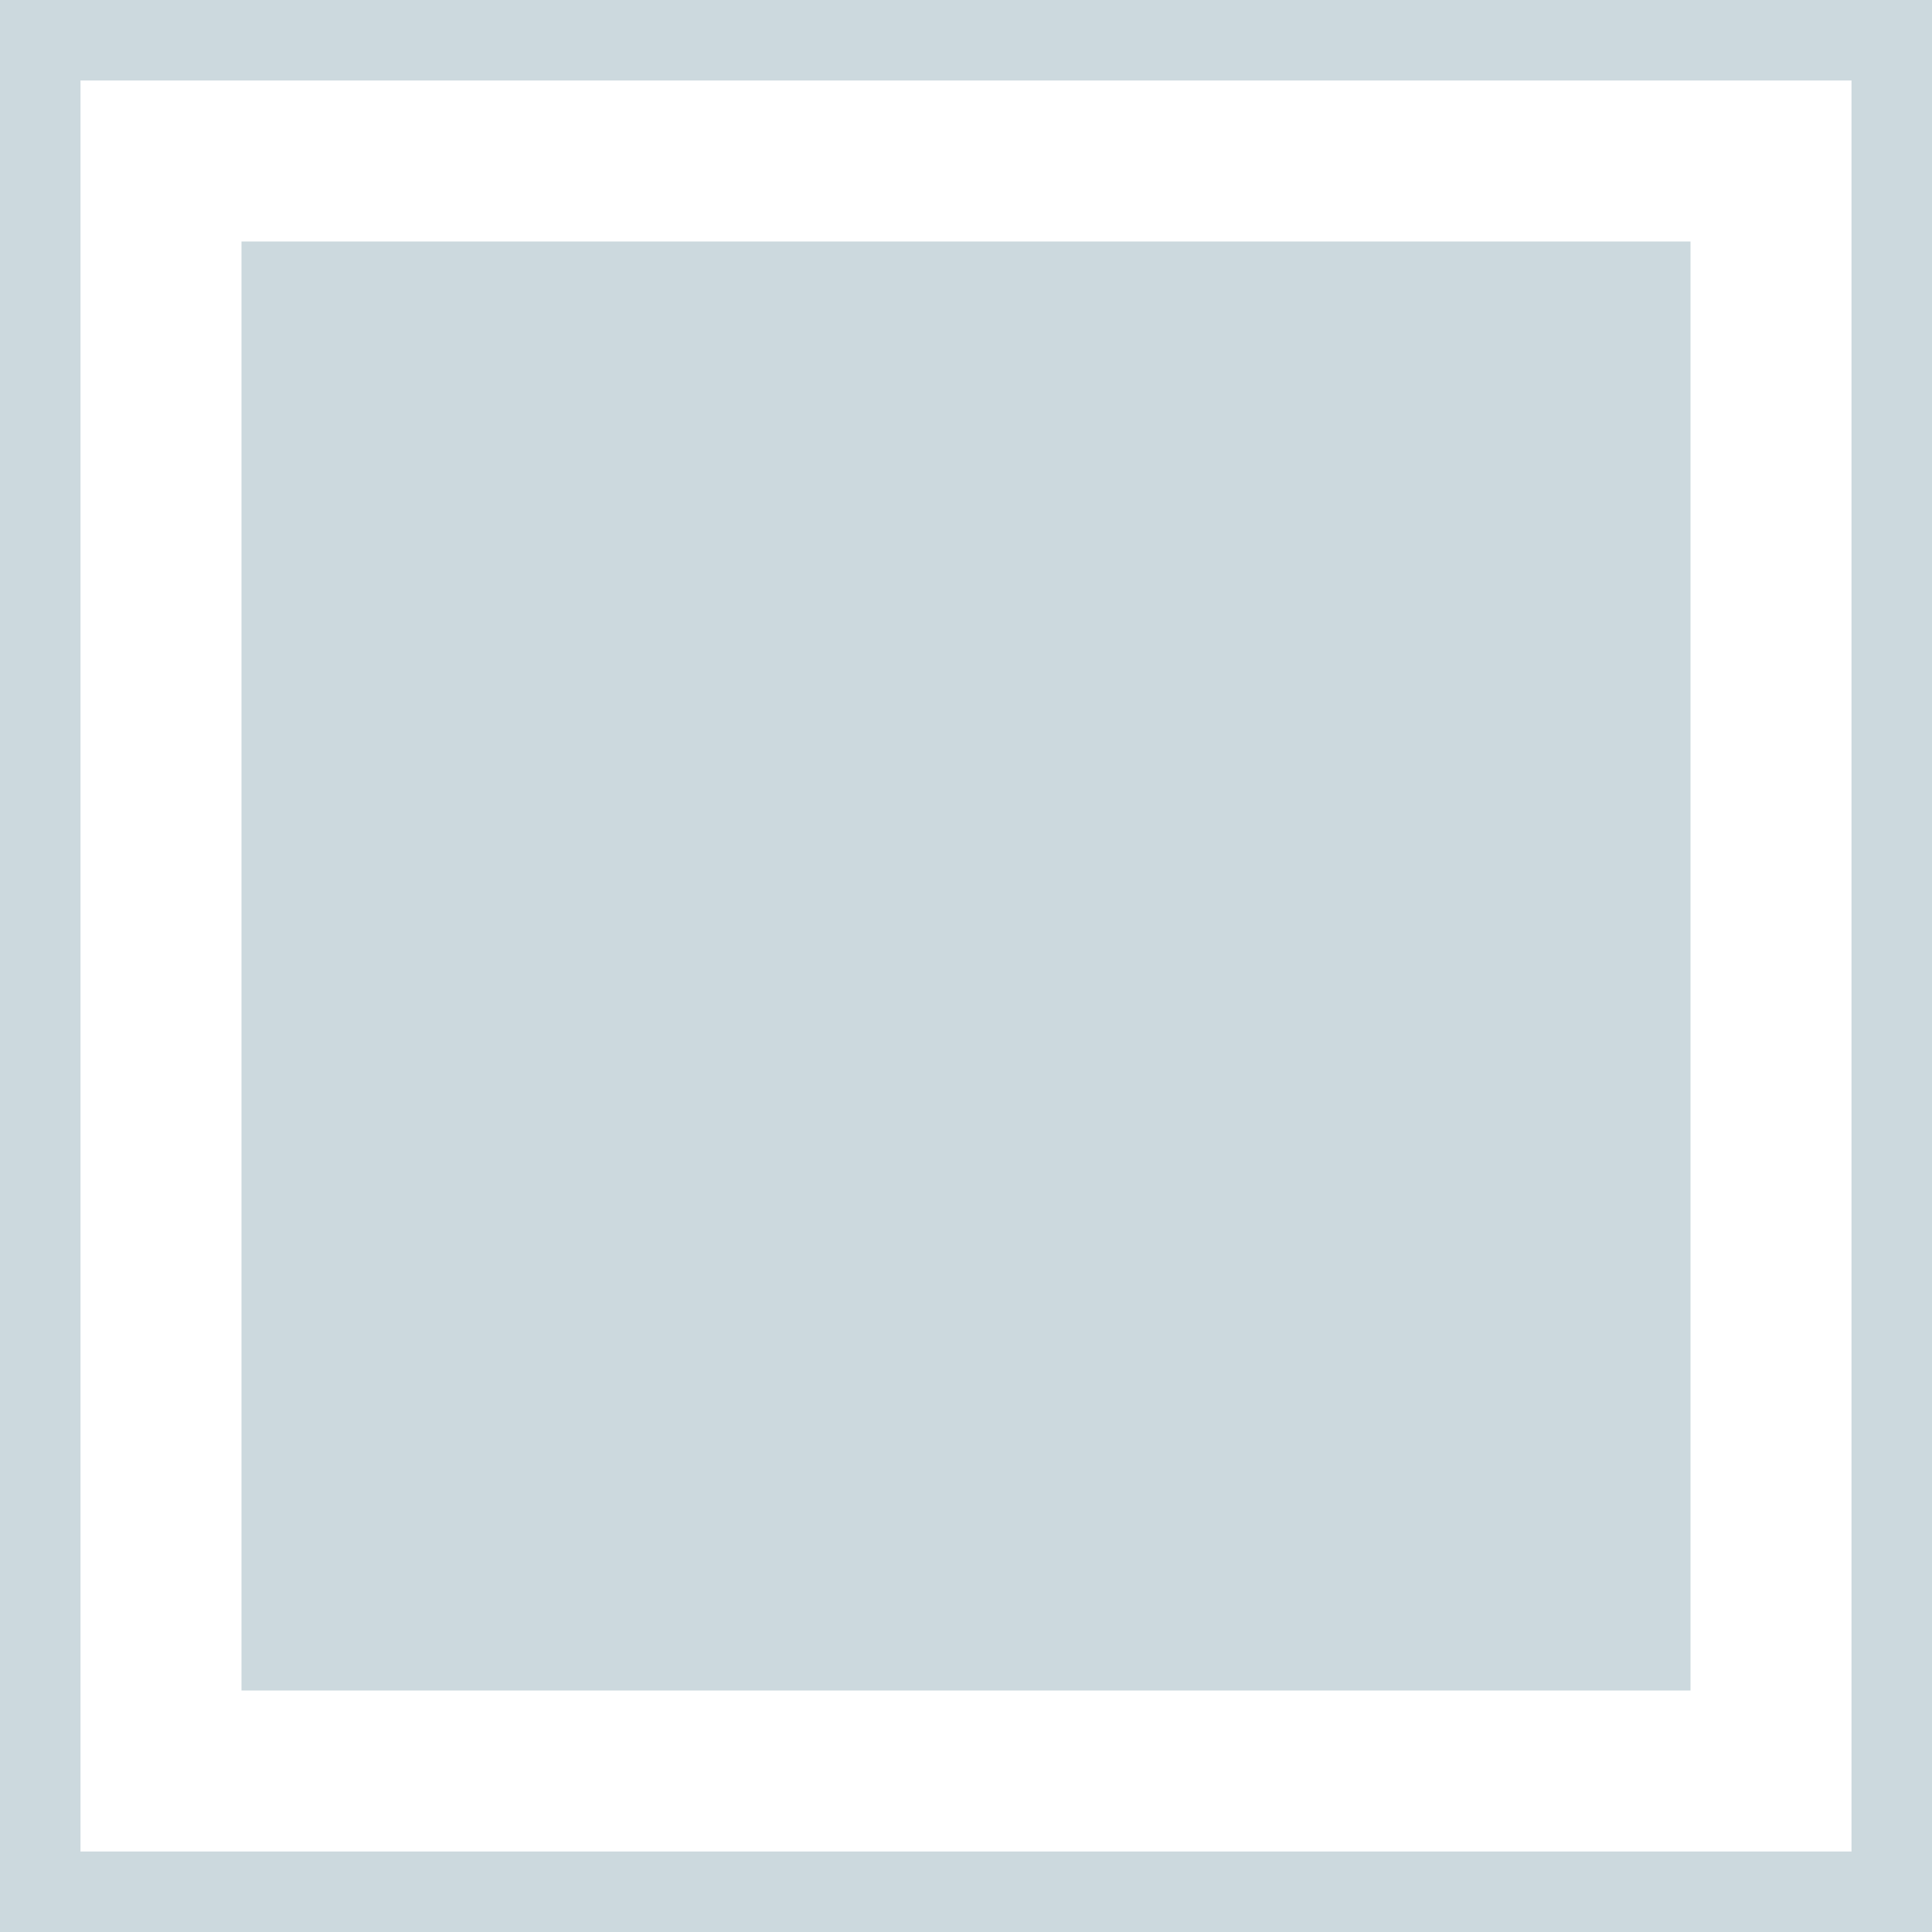
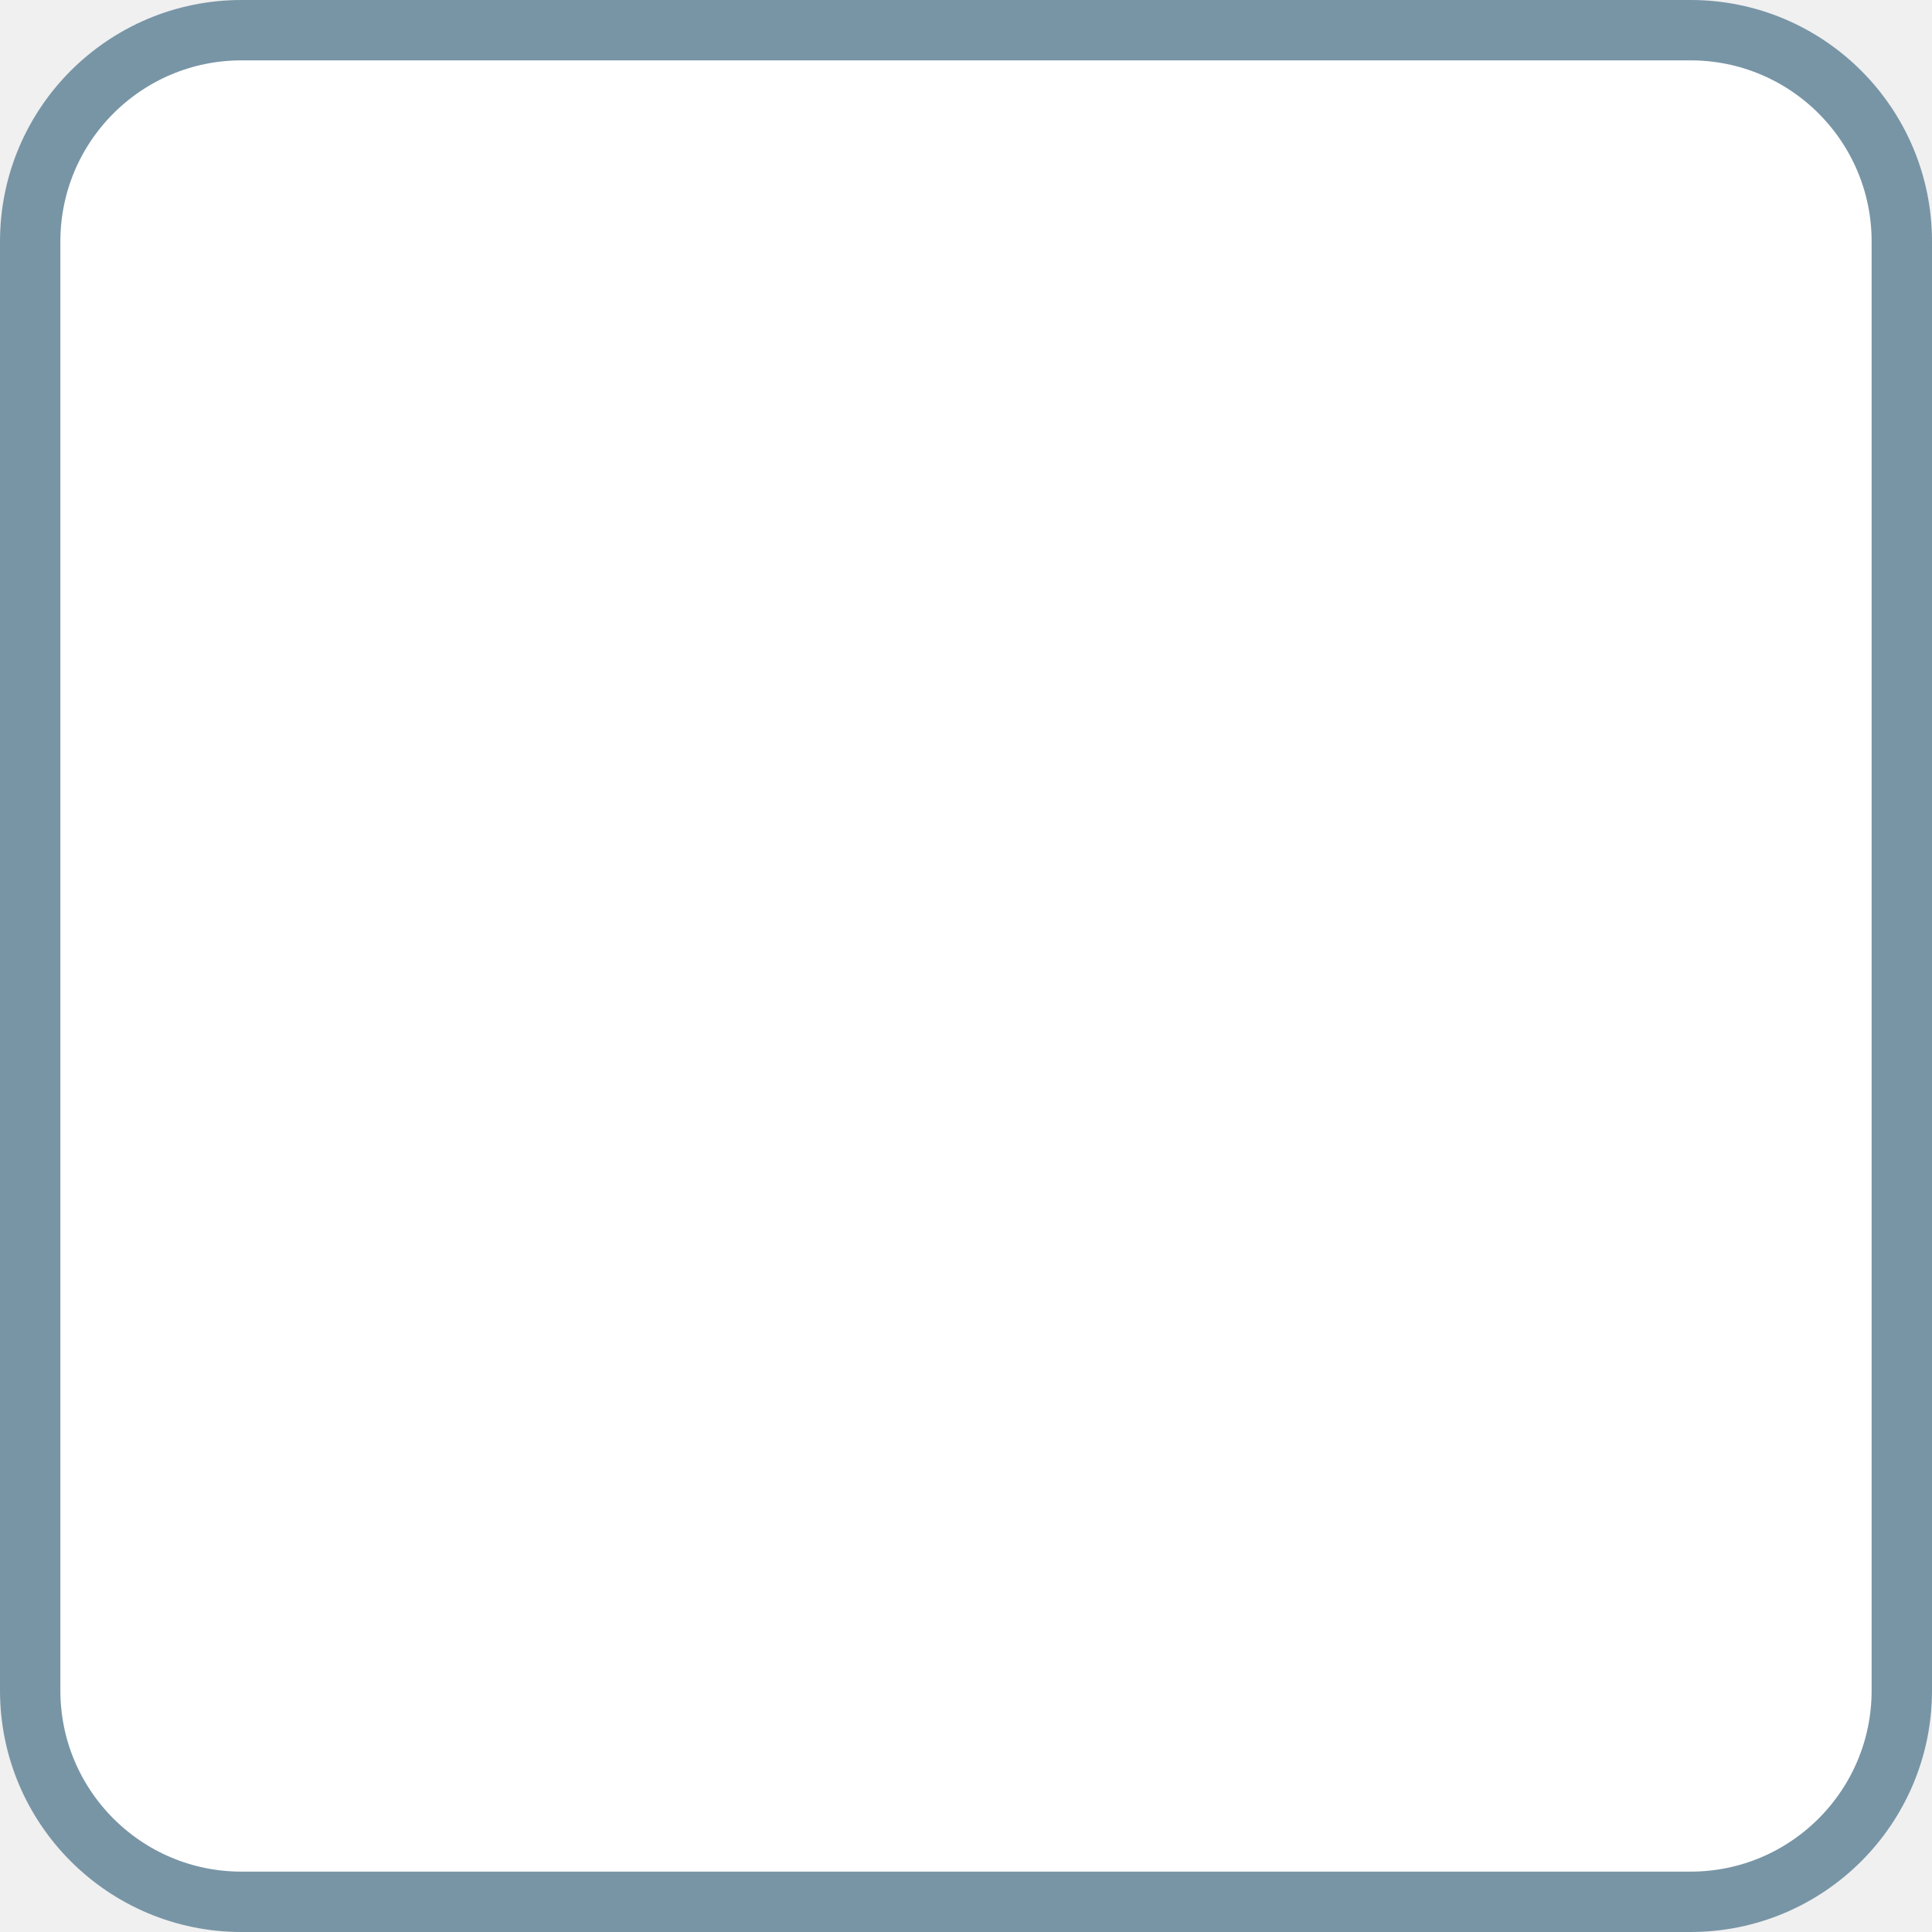
- <svg xmlns="http://www.w3.org/2000/svg" width="24" height="24" viewBox="0 0 24 24" fill="none">
-   <rect x="0.5" y="0.5" width="23" height="23" fill="white" stroke="#CCD9DE" />
-   <rect x="3" y="3" width="18" height="18" fill="#CCD9DE" />
+ <svg xmlns="http://www.w3.org/2000/svg" width="32" height="32" viewBox="0 0 32 32" fill="none">
+   <rect x="0.5" y="0.5" width="31" height="31" rx="3.5" fill="white" stroke="#7895A6" />
</svg>
